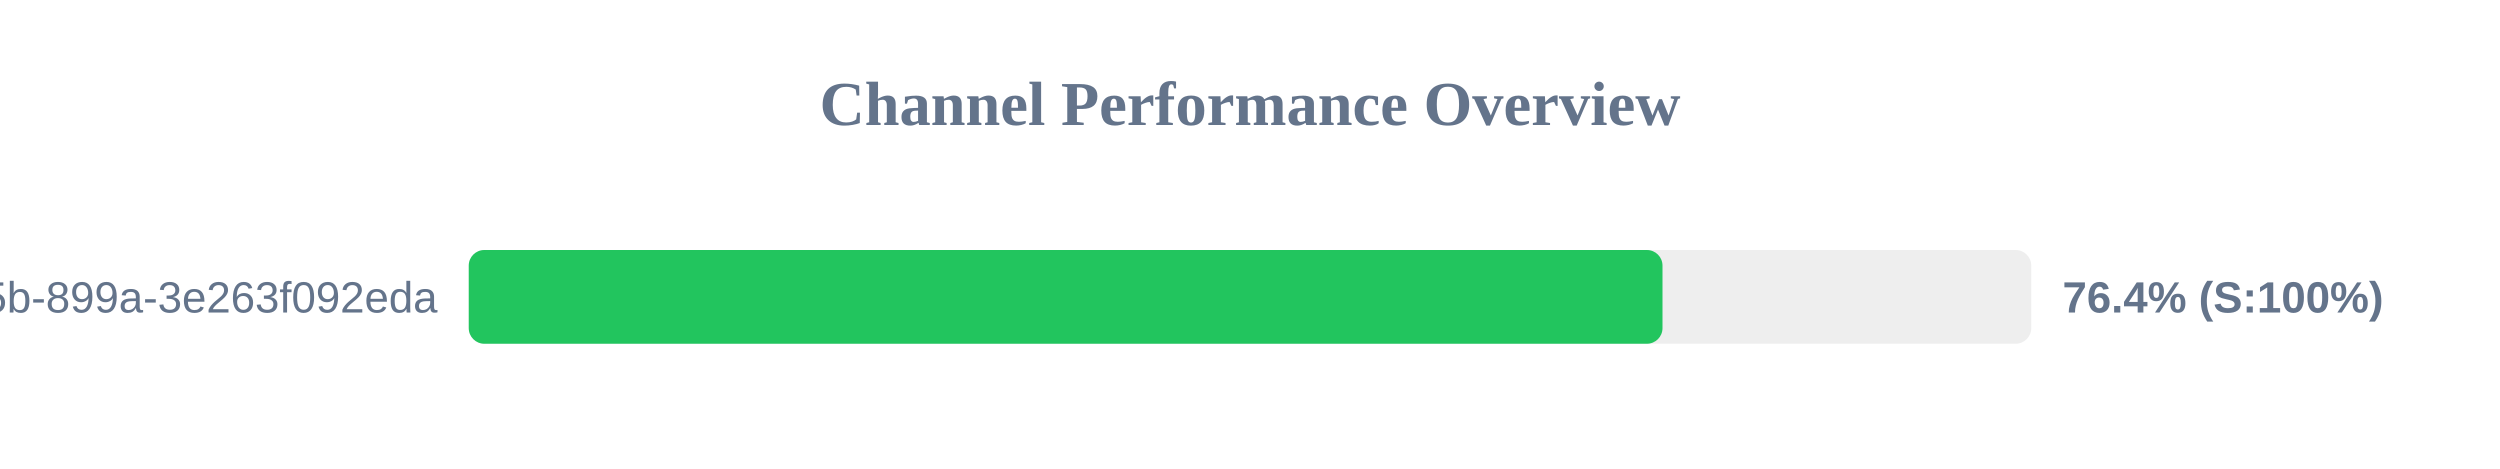
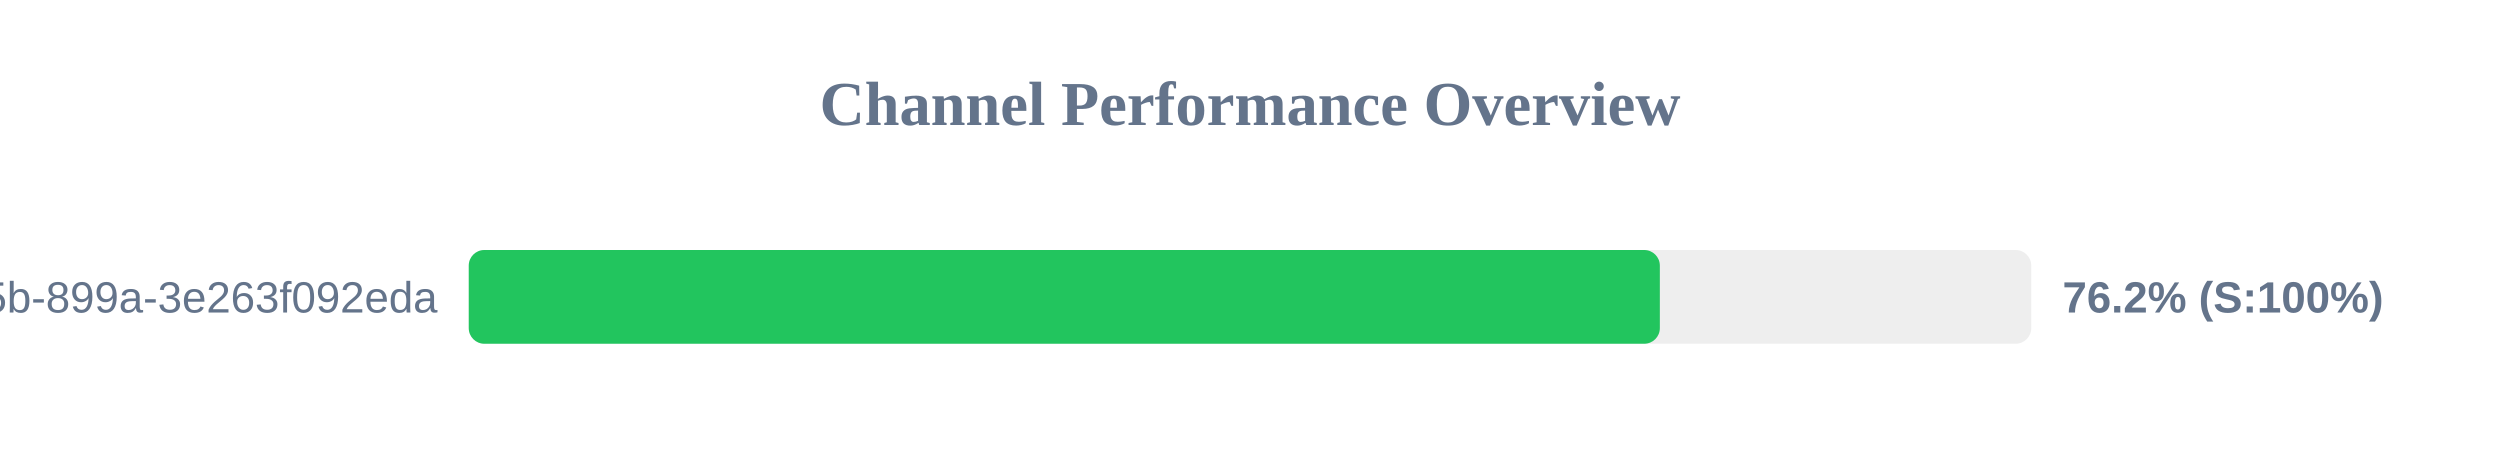
<svg xmlns="http://www.w3.org/2000/svg" width="800" height="150" version="1.1">
  <style>
        .row { font: 14px Arial; fill: #64748b; }
        .score { font: bold 14px Arial; fill: #64748b; }
    </style>
  <text x="400" y="40" text-anchor="middle" font-size="20px" font-weight="bold" fill="#64748b">Channel Performance Overview</text>
  <rect x="150" y="80" width="500" height="30" fill="#eee" rx="5" />
-   <rect x="150" y="80" width="382.0" height="30" fill="#22c55e" rx="5" />
+   <rect x="150" y="80" width="381.15" height="30" fill="#22c55e" rx="5" />
  <text x="140" y="100" text-anchor="end" class="row">?uuid=6bf726db-fb0b-405b-899a-3e263f092eda</text>
-   <text x="660" y="100" text-anchor="start" class="score">76.4% (S:100%)</text>
+   <text x="660" y="100" text-anchor="start" class="score">76.2% (S:100%)</text>
</svg>
